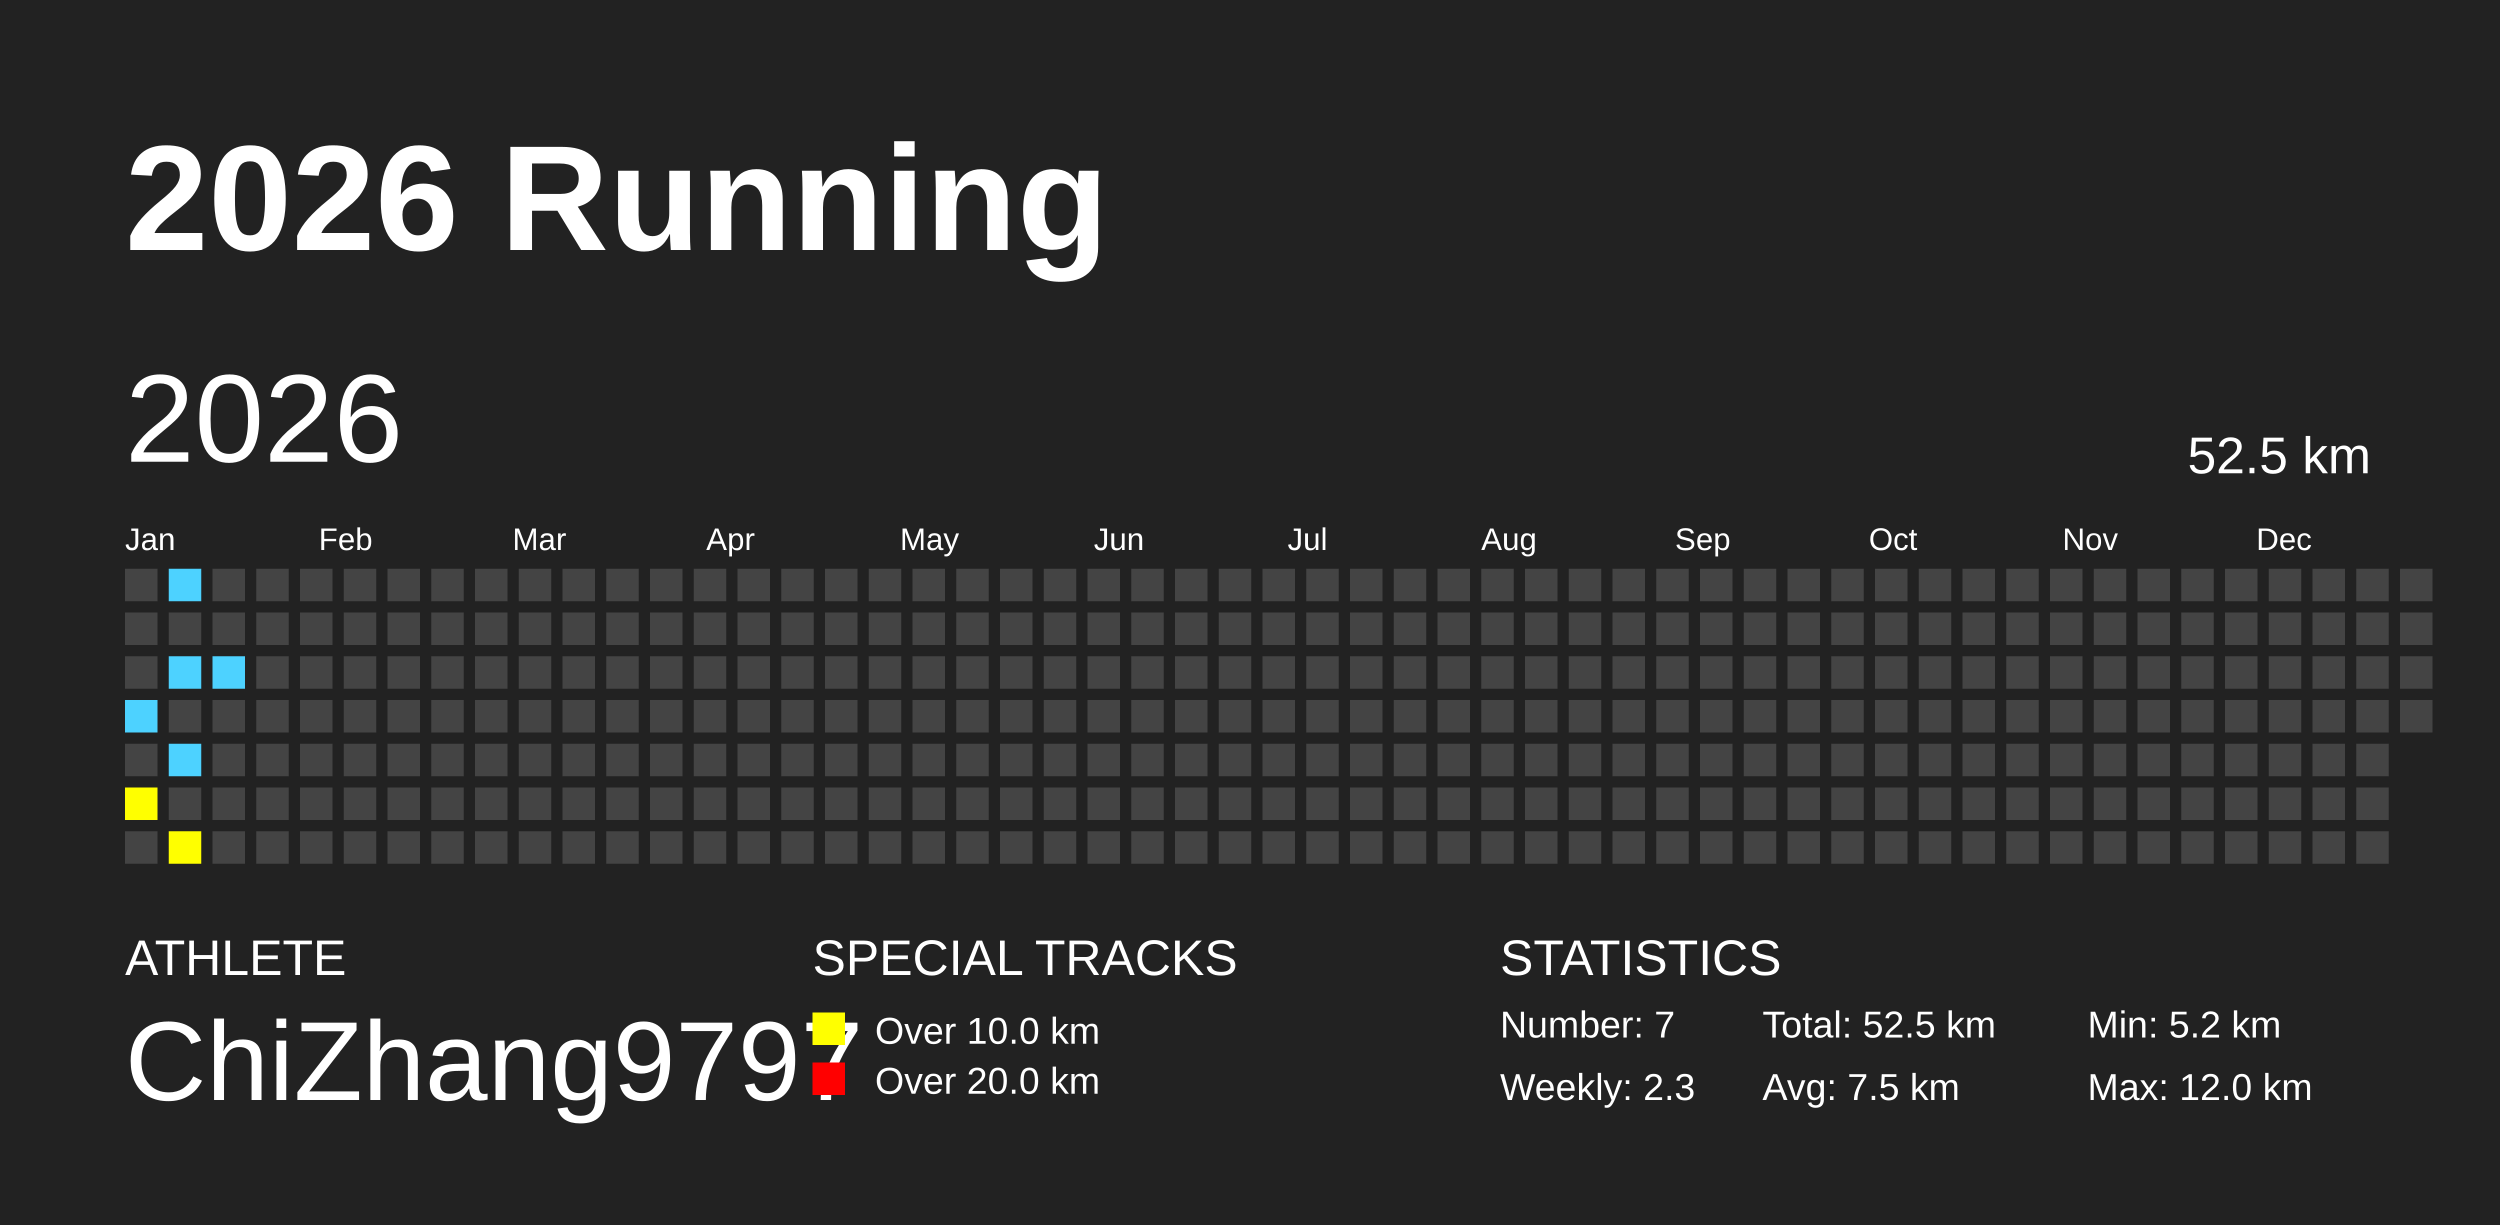
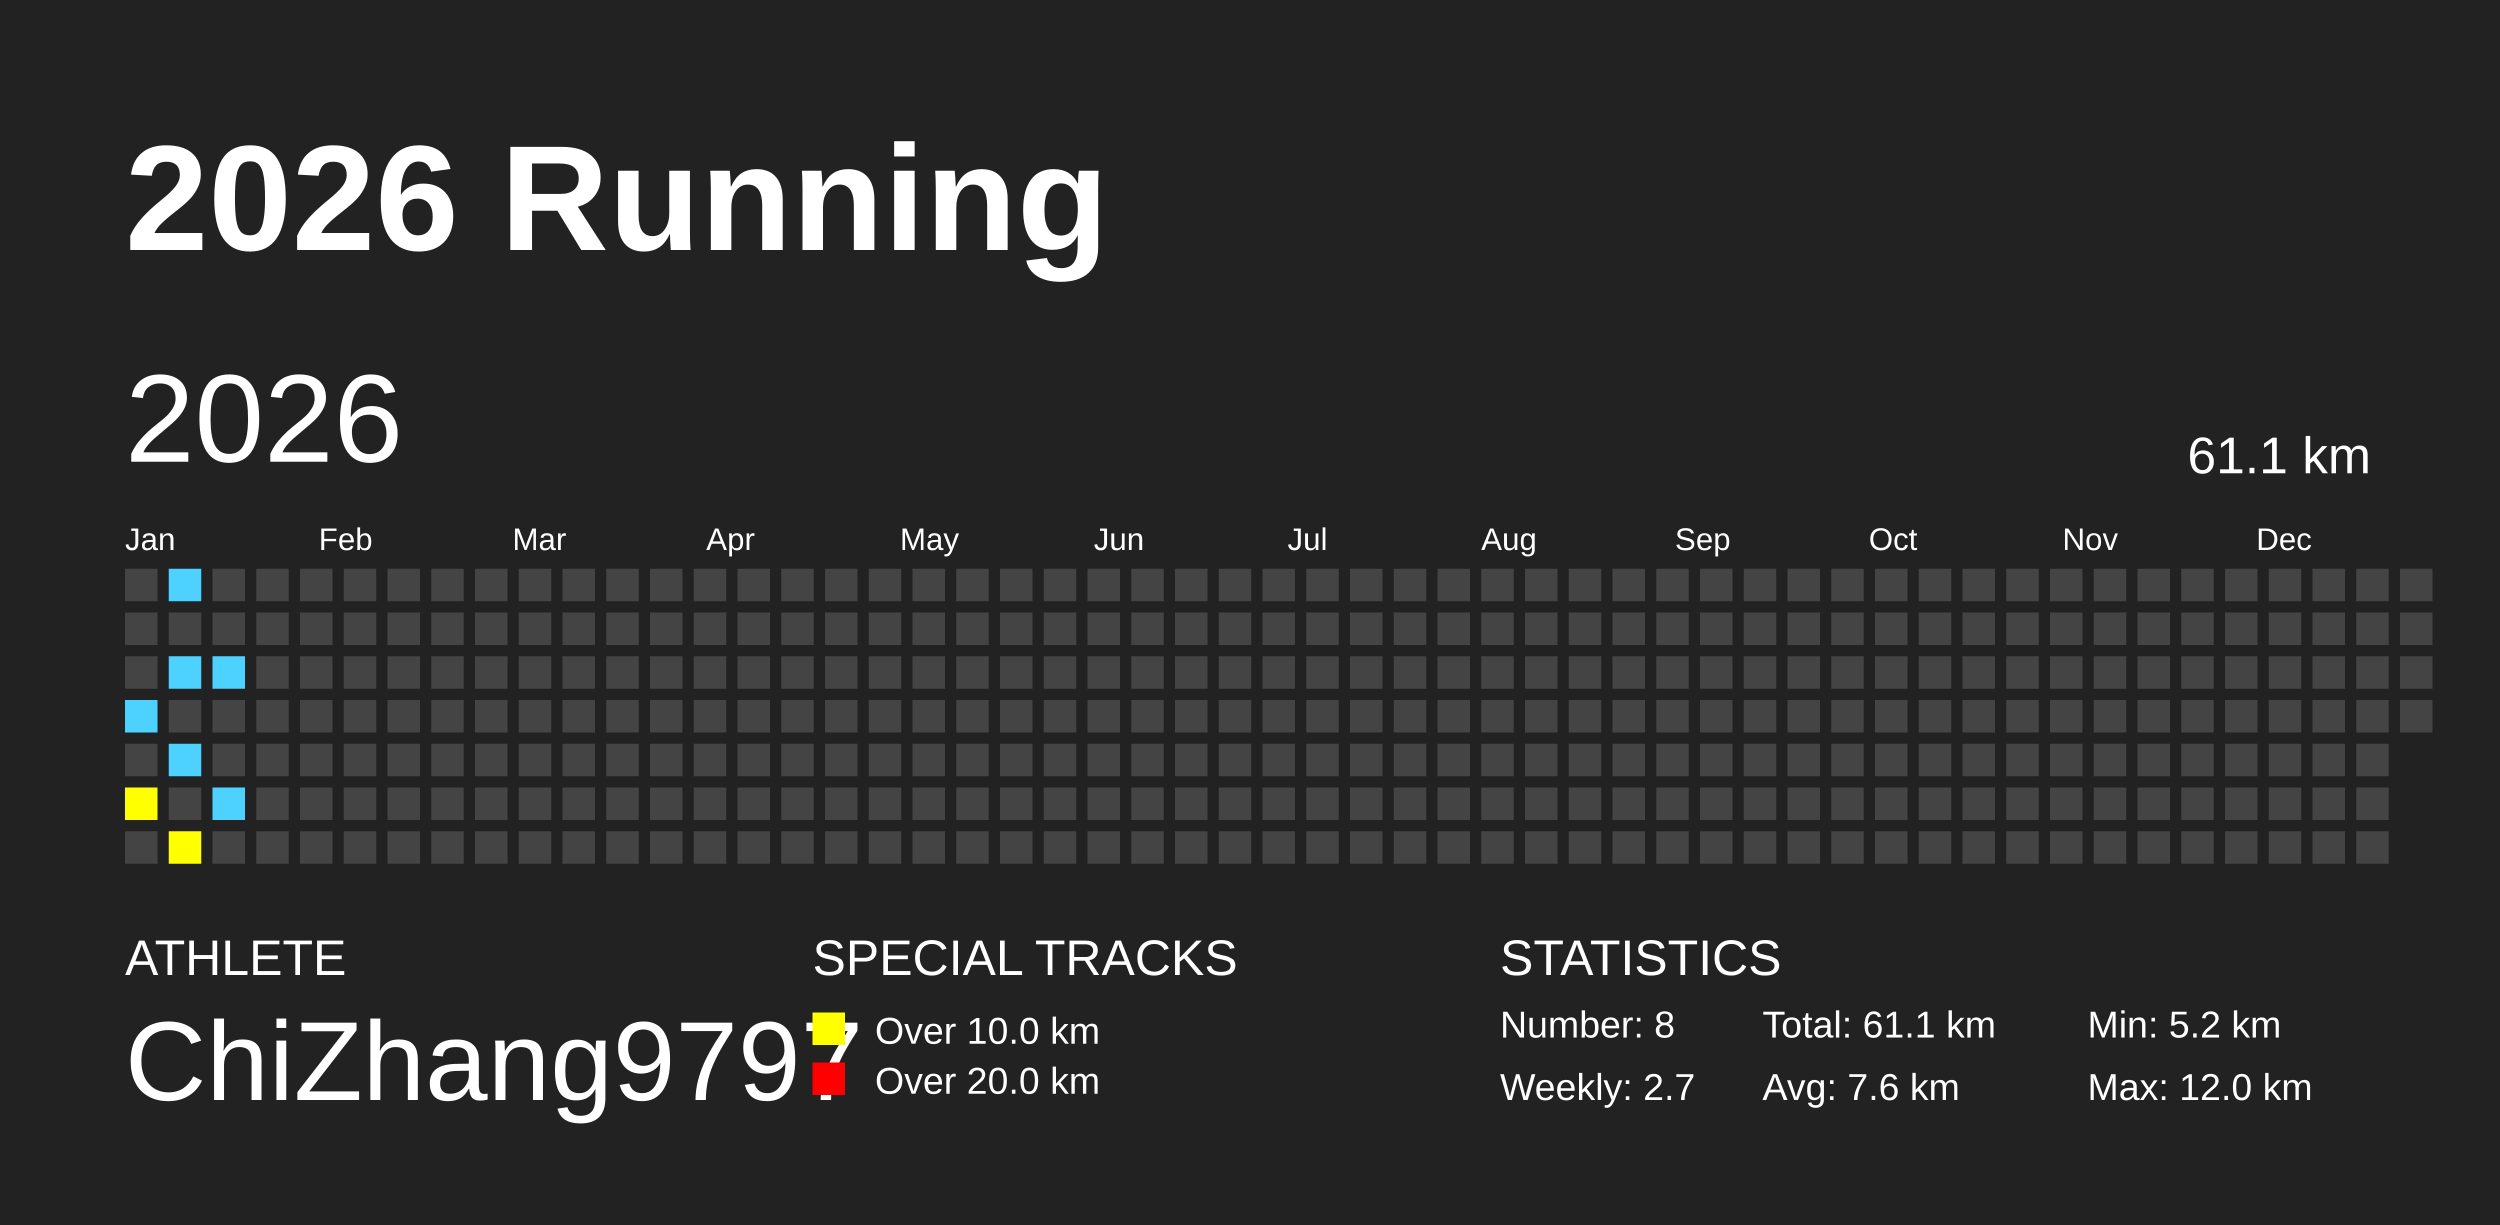
<svg xmlns="http://www.w3.org/2000/svg" baseProfile="full" height="98mm" version="1.1" viewBox="0,0,200,98" width="200mm">
  <defs />
  <rect fill="#222222" height="98" width="200" x="0" y="0" />
  <text fill="#FFFFFF" style="font-size:12px; font-family:Arial; font-weight:bold;" x="10" y="20">2026 Running</text>
  <text fill="#FFFFFF" style="font-size:4px; font-family:Arial" x="10" y="78">ATHLETE</text>
  <text fill="#FFFFFF" style="font-size:9px; font-family:Arial" x="10" y="88">ChiZhang9797</text>
  <text fill="#FFFFFF" style="font-size:4px; font-family:Arial" x="65" y="78">SPECIAL TRACKS</text>
  <rect fill="yellow" height="2.6" width="2.6" x="65" y="81" />
  <text fill="#FFFFFF" style="font-size:3px; font-family:Arial" x="70" y="83.5">Over 10.0 km</text>
  <rect fill="red" height="2.6" width="2.6" x="65" y="85" />
  <text fill="#FFFFFF" style="font-size:3px; font-family:Arial" x="70" y="87.5">Over 20.0 km</text>
  <text fill="#FFFFFF" style="font-size:4px; font-family:Arial" x="120" y="78">STATISTICS</text>
-   <text fill="#FFFFFF" style="font-size:3px; font-family:Arial" x="120" y="83">Number: 7</text>
-   <text fill="#FFFFFF" style="font-size:3px; font-family:Arial" x="120" y="88">Weekly: 2.3</text>
-   <text fill="#FFFFFF" style="font-size:3px; font-family:Arial" x="141" y="83">Total: 52.5 km</text>
-   <text fill="#FFFFFF" style="font-size:3px; font-family:Arial" x="141" y="88">Avg: 7.5 km</text>
+   <text fill="#FFFFFF" style="font-size:3px; font-family:Arial" x="120" y="83">Number: 8</text>
+   <text fill="#FFFFFF" style="font-size:3px; font-family:Arial" x="120" y="88">Weekly: 2.7</text>
+   <text fill="#FFFFFF" style="font-size:3px; font-family:Arial" x="141" y="83">Total: 61.1 km</text>
+   <text fill="#FFFFFF" style="font-size:3px; font-family:Arial" x="141" y="88">Avg: 7.6 km</text>
  <text fill="#FFFFFF" style="font-size:3px; font-family:Arial" x="167" y="83">Min: 5.2 km</text>
  <text fill="#FFFFFF" style="font-size:3px; font-family:Arial" x="167" y="88">Max: 12.0 km</text>
  <text dominant-baseline="hanging" fill="#FFFFFF" style="font-size:10.0px; font-family:Arial;" x="10" y="30">2026</text>
-   <text dominant-baseline="hanging" fill="#FFFFFF" style="font-size:4.125px; font-family:Arial;" x="175" y="35">52.5 km</text>
+   <text dominant-baseline="hanging" fill="#FFFFFF" style="font-size:4.125px; font-family:Arial;" x="175" y="35">61.1 km</text>
  <text fill="#FFFFFF" style="font-size:2.5px; font-family:Arial" x="10.0" y="44">Jan</text>
  <text fill="#FFFFFF" style="font-size:2.5px; font-family:Arial" x="25.5" y="44">Feb</text>
  <text fill="#FFFFFF" style="font-size:2.5px; font-family:Arial" x="41.0" y="44">Mar</text>
  <text fill="#FFFFFF" style="font-size:2.5px; font-family:Arial" x="56.5" y="44">Apr</text>
  <text fill="#FFFFFF" style="font-size:2.5px; font-family:Arial" x="72.0" y="44">May</text>
  <text fill="#FFFFFF" style="font-size:2.5px; font-family:Arial" x="87.5" y="44">Jun</text>
  <text fill="#FFFFFF" style="font-size:2.5px; font-family:Arial" x="103.0" y="44">Jul</text>
  <text fill="#FFFFFF" style="font-size:2.5px; font-family:Arial" x="118.5" y="44">Aug</text>
  <text fill="#FFFFFF" style="font-size:2.5px; font-family:Arial" x="134.0" y="44">Sep</text>
  <text fill="#FFFFFF" style="font-size:2.5px; font-family:Arial" x="149.5" y="44">Oct</text>
  <text fill="#FFFFFF" style="font-size:2.5px; font-family:Arial" x="165.0" y="44">Nov</text>
  <text fill="#FFFFFF" style="font-size:2.5px; font-family:Arial" x="180.5" y="44">Dec</text>
  <rect fill="#444444" height="2.6" width="2.6" x="10.0" y="45.5" />
  <rect fill="#444444" height="2.6" width="2.6" x="10.0" y="49.0" />
  <rect fill="#444444" height="2.6" width="2.6" x="10.0" y="52.5" />
  <rect fill="#4DD2FF" height="2.6" width="2.6" x="10.0" y="56.0" />
  <rect fill="#444444" height="2.6" width="2.6" x="10.0" y="59.5" />
  <rect fill="yellow" height="2.6" width="2.6" x="10.0" y="63.0" />
  <rect fill="#444444" height="2.6" width="2.6" x="10.0" y="66.5" />
  <rect fill="#4DD2FF" height="2.6" width="2.6" x="13.5" y="45.5" />
  <rect fill="#444444" height="2.6" width="2.6" x="13.5" y="49.0" />
  <rect fill="#4DD2FF" height="2.6" width="2.6" x="13.5" y="52.5" />
  <rect fill="#444444" height="2.6" width="2.6" x="13.5" y="56.0" />
  <rect fill="#4DD2FF" height="2.6" width="2.6" x="13.5" y="59.5" />
  <rect fill="#444444" height="2.6" width="2.6" x="13.5" y="63.0" />
  <rect fill="yellow" height="2.6" width="2.6" x="13.5" y="66.5" />
  <rect fill="#444444" height="2.6" width="2.6" x="17.0" y="45.5" />
  <rect fill="#444444" height="2.6" width="2.6" x="17.0" y="49.0" />
  <rect fill="#4DD2FF" height="2.6" width="2.6" x="17.0" y="52.5" />
  <rect fill="#444444" height="2.6" width="2.6" x="17.0" y="56.0" />
  <rect fill="#444444" height="2.6" width="2.6" x="17.0" y="59.5" />
-   <rect fill="#444444" height="2.6" width="2.6" x="17.0" y="63.0" />
+   <rect fill="#4DD2FF" height="2.6" width="2.6" x="17.0" y="63.0" />
  <rect fill="#444444" height="2.6" width="2.6" x="17.0" y="66.5" />
  <rect fill="#444444" height="2.6" width="2.6" x="20.5" y="45.5" />
  <rect fill="#444444" height="2.6" width="2.6" x="20.5" y="49.0" />
  <rect fill="#444444" height="2.6" width="2.6" x="20.5" y="52.5" />
  <rect fill="#444444" height="2.6" width="2.6" x="20.5" y="56.0" />
  <rect fill="#444444" height="2.6" width="2.6" x="20.5" y="59.5" />
  <rect fill="#444444" height="2.6" width="2.6" x="20.5" y="63.0" />
  <rect fill="#444444" height="2.6" width="2.6" x="20.5" y="66.5" />
  <rect fill="#444444" height="2.6" width="2.6" x="24.0" y="45.5" />
  <rect fill="#444444" height="2.6" width="2.6" x="24.0" y="49.0" />
  <rect fill="#444444" height="2.6" width="2.6" x="24.0" y="52.5" />
  <rect fill="#444444" height="2.6" width="2.6" x="24.0" y="56.0" />
  <rect fill="#444444" height="2.6" width="2.6" x="24.0" y="59.5" />
  <rect fill="#444444" height="2.6" width="2.6" x="24.0" y="63.0" />
  <rect fill="#444444" height="2.6" width="2.6" x="24.0" y="66.5" />
  <rect fill="#444444" height="2.6" width="2.6" x="27.5" y="45.5" />
  <rect fill="#444444" height="2.6" width="2.6" x="27.5" y="49.0" />
  <rect fill="#444444" height="2.6" width="2.6" x="27.5" y="52.5" />
  <rect fill="#444444" height="2.6" width="2.6" x="27.5" y="56.0" />
  <rect fill="#444444" height="2.6" width="2.6" x="27.5" y="59.5" />
  <rect fill="#444444" height="2.6" width="2.6" x="27.5" y="63.0" />
  <rect fill="#444444" height="2.6" width="2.6" x="27.5" y="66.5" />
  <rect fill="#444444" height="2.6" width="2.6" x="31.0" y="45.5" />
  <rect fill="#444444" height="2.6" width="2.6" x="31.0" y="49.0" />
  <rect fill="#444444" height="2.6" width="2.6" x="31.0" y="52.5" />
  <rect fill="#444444" height="2.6" width="2.6" x="31.0" y="56.0" />
  <rect fill="#444444" height="2.6" width="2.6" x="31.0" y="59.5" />
  <rect fill="#444444" height="2.6" width="2.6" x="31.0" y="63.0" />
  <rect fill="#444444" height="2.6" width="2.6" x="31.0" y="66.5" />
  <rect fill="#444444" height="2.6" width="2.6" x="34.5" y="45.5" />
  <rect fill="#444444" height="2.6" width="2.6" x="34.5" y="49.0" />
  <rect fill="#444444" height="2.6" width="2.6" x="34.5" y="52.5" />
  <rect fill="#444444" height="2.6" width="2.6" x="34.5" y="56.0" />
  <rect fill="#444444" height="2.6" width="2.6" x="34.5" y="59.5" />
  <rect fill="#444444" height="2.6" width="2.6" x="34.5" y="63.0" />
  <rect fill="#444444" height="2.6" width="2.6" x="34.5" y="66.5" />
  <rect fill="#444444" height="2.6" width="2.6" x="38.0" y="45.5" />
  <rect fill="#444444" height="2.6" width="2.6" x="38.0" y="49.0" />
  <rect fill="#444444" height="2.6" width="2.6" x="38.0" y="52.5" />
  <rect fill="#444444" height="2.6" width="2.6" x="38.0" y="56.0" />
  <rect fill="#444444" height="2.6" width="2.6" x="38.0" y="59.5" />
  <rect fill="#444444" height="2.6" width="2.6" x="38.0" y="63.0" />
  <rect fill="#444444" height="2.6" width="2.6" x="38.0" y="66.5" />
  <rect fill="#444444" height="2.6" width="2.6" x="41.5" y="45.5" />
  <rect fill="#444444" height="2.6" width="2.6" x="41.5" y="49.0" />
  <rect fill="#444444" height="2.6" width="2.6" x="41.5" y="52.5" />
  <rect fill="#444444" height="2.6" width="2.6" x="41.5" y="56.0" />
  <rect fill="#444444" height="2.6" width="2.6" x="41.5" y="59.5" />
  <rect fill="#444444" height="2.6" width="2.6" x="41.5" y="63.0" />
  <rect fill="#444444" height="2.6" width="2.6" x="41.5" y="66.5" />
  <rect fill="#444444" height="2.6" width="2.6" x="45.0" y="45.5" />
  <rect fill="#444444" height="2.6" width="2.6" x="45.0" y="49.0" />
  <rect fill="#444444" height="2.6" width="2.6" x="45.0" y="52.5" />
  <rect fill="#444444" height="2.6" width="2.6" x="45.0" y="56.0" />
  <rect fill="#444444" height="2.6" width="2.6" x="45.0" y="59.5" />
  <rect fill="#444444" height="2.6" width="2.6" x="45.0" y="63.0" />
  <rect fill="#444444" height="2.6" width="2.6" x="45.0" y="66.5" />
  <rect fill="#444444" height="2.6" width="2.6" x="48.5" y="45.5" />
  <rect fill="#444444" height="2.6" width="2.6" x="48.5" y="49.0" />
  <rect fill="#444444" height="2.6" width="2.6" x="48.5" y="52.5" />
  <rect fill="#444444" height="2.6" width="2.6" x="48.5" y="56.0" />
  <rect fill="#444444" height="2.6" width="2.6" x="48.5" y="59.5" />
  <rect fill="#444444" height="2.6" width="2.6" x="48.5" y="63.0" />
  <rect fill="#444444" height="2.6" width="2.6" x="48.5" y="66.5" />
  <rect fill="#444444" height="2.6" width="2.6" x="52.0" y="45.5" />
  <rect fill="#444444" height="2.6" width="2.6" x="52.0" y="49.0" />
  <rect fill="#444444" height="2.6" width="2.6" x="52.0" y="52.5" />
  <rect fill="#444444" height="2.6" width="2.6" x="52.0" y="56.0" />
  <rect fill="#444444" height="2.6" width="2.6" x="52.0" y="59.5" />
  <rect fill="#444444" height="2.6" width="2.6" x="52.0" y="63.0" />
  <rect fill="#444444" height="2.6" width="2.6" x="52.0" y="66.5" />
  <rect fill="#444444" height="2.6" width="2.6" x="55.5" y="45.5" />
  <rect fill="#444444" height="2.6" width="2.6" x="55.5" y="49.0" />
  <rect fill="#444444" height="2.6" width="2.6" x="55.5" y="52.5" />
  <rect fill="#444444" height="2.6" width="2.6" x="55.5" y="56.0" />
  <rect fill="#444444" height="2.6" width="2.6" x="55.5" y="59.5" />
  <rect fill="#444444" height="2.6" width="2.6" x="55.5" y="63.0" />
  <rect fill="#444444" height="2.6" width="2.6" x="55.5" y="66.5" />
  <rect fill="#444444" height="2.6" width="2.6" x="59.0" y="45.5" />
  <rect fill="#444444" height="2.6" width="2.6" x="59.0" y="49.0" />
  <rect fill="#444444" height="2.6" width="2.6" x="59.0" y="52.5" />
  <rect fill="#444444" height="2.6" width="2.6" x="59.0" y="56.0" />
  <rect fill="#444444" height="2.6" width="2.6" x="59.0" y="59.5" />
  <rect fill="#444444" height="2.6" width="2.6" x="59.0" y="63.0" />
  <rect fill="#444444" height="2.6" width="2.6" x="59.0" y="66.5" />
  <rect fill="#444444" height="2.6" width="2.6" x="62.5" y="45.5" />
  <rect fill="#444444" height="2.6" width="2.6" x="62.5" y="49.0" />
  <rect fill="#444444" height="2.6" width="2.6" x="62.5" y="52.5" />
  <rect fill="#444444" height="2.6" width="2.6" x="62.5" y="56.0" />
  <rect fill="#444444" height="2.6" width="2.6" x="62.5" y="59.5" />
  <rect fill="#444444" height="2.6" width="2.6" x="62.5" y="63.0" />
  <rect fill="#444444" height="2.6" width="2.6" x="62.5" y="66.5" />
  <rect fill="#444444" height="2.6" width="2.6" x="66.0" y="45.5" />
  <rect fill="#444444" height="2.6" width="2.6" x="66.0" y="49.0" />
  <rect fill="#444444" height="2.6" width="2.6" x="66.0" y="52.5" />
  <rect fill="#444444" height="2.6" width="2.6" x="66.0" y="56.0" />
  <rect fill="#444444" height="2.6" width="2.6" x="66.0" y="59.5" />
  <rect fill="#444444" height="2.6" width="2.6" x="66.0" y="63.0" />
  <rect fill="#444444" height="2.6" width="2.6" x="66.0" y="66.5" />
  <rect fill="#444444" height="2.6" width="2.6" x="69.5" y="45.5" />
  <rect fill="#444444" height="2.6" width="2.6" x="69.5" y="49.0" />
  <rect fill="#444444" height="2.6" width="2.6" x="69.5" y="52.5" />
  <rect fill="#444444" height="2.6" width="2.6" x="69.5" y="56.0" />
  <rect fill="#444444" height="2.6" width="2.6" x="69.5" y="59.5" />
  <rect fill="#444444" height="2.6" width="2.6" x="69.5" y="63.0" />
  <rect fill="#444444" height="2.6" width="2.6" x="69.5" y="66.5" />
  <rect fill="#444444" height="2.6" width="2.6" x="73.0" y="45.5" />
  <rect fill="#444444" height="2.6" width="2.6" x="73.0" y="49.0" />
  <rect fill="#444444" height="2.6" width="2.6" x="73.0" y="52.5" />
  <rect fill="#444444" height="2.6" width="2.6" x="73.0" y="56.0" />
  <rect fill="#444444" height="2.6" width="2.6" x="73.0" y="59.5" />
  <rect fill="#444444" height="2.6" width="2.6" x="73.0" y="63.0" />
  <rect fill="#444444" height="2.6" width="2.6" x="73.0" y="66.5" />
  <rect fill="#444444" height="2.6" width="2.6" x="76.5" y="45.5" />
  <rect fill="#444444" height="2.6" width="2.6" x="76.5" y="49.0" />
  <rect fill="#444444" height="2.6" width="2.6" x="76.5" y="52.5" />
  <rect fill="#444444" height="2.6" width="2.6" x="76.5" y="56.0" />
  <rect fill="#444444" height="2.6" width="2.6" x="76.5" y="59.5" />
  <rect fill="#444444" height="2.6" width="2.6" x="76.5" y="63.0" />
  <rect fill="#444444" height="2.6" width="2.6" x="76.5" y="66.5" />
  <rect fill="#444444" height="2.6" width="2.6" x="80.0" y="45.5" />
  <rect fill="#444444" height="2.6" width="2.6" x="80.0" y="49.0" />
  <rect fill="#444444" height="2.6" width="2.6" x="80.0" y="52.5" />
  <rect fill="#444444" height="2.6" width="2.6" x="80.0" y="56.0" />
  <rect fill="#444444" height="2.6" width="2.6" x="80.0" y="59.5" />
  <rect fill="#444444" height="2.6" width="2.6" x="80.0" y="63.0" />
  <rect fill="#444444" height="2.6" width="2.6" x="80.0" y="66.5" />
  <rect fill="#444444" height="2.6" width="2.6" x="83.5" y="45.5" />
  <rect fill="#444444" height="2.6" width="2.6" x="83.5" y="49.0" />
  <rect fill="#444444" height="2.6" width="2.6" x="83.5" y="52.5" />
  <rect fill="#444444" height="2.6" width="2.6" x="83.5" y="56.0" />
  <rect fill="#444444" height="2.6" width="2.6" x="83.5" y="59.5" />
  <rect fill="#444444" height="2.6" width="2.6" x="83.5" y="63.0" />
  <rect fill="#444444" height="2.6" width="2.6" x="83.5" y="66.5" />
  <rect fill="#444444" height="2.6" width="2.6" x="87.0" y="45.5" />
  <rect fill="#444444" height="2.6" width="2.6" x="87.0" y="49.0" />
  <rect fill="#444444" height="2.6" width="2.6" x="87.0" y="52.5" />
  <rect fill="#444444" height="2.6" width="2.6" x="87.0" y="56.0" />
  <rect fill="#444444" height="2.6" width="2.6" x="87.0" y="59.5" />
  <rect fill="#444444" height="2.6" width="2.6" x="87.0" y="63.0" />
  <rect fill="#444444" height="2.6" width="2.6" x="87.0" y="66.5" />
  <rect fill="#444444" height="2.6" width="2.6" x="90.5" y="45.5" />
  <rect fill="#444444" height="2.6" width="2.6" x="90.5" y="49.0" />
  <rect fill="#444444" height="2.6" width="2.6" x="90.5" y="52.5" />
  <rect fill="#444444" height="2.6" width="2.6" x="90.5" y="56.0" />
  <rect fill="#444444" height="2.6" width="2.6" x="90.5" y="59.5" />
  <rect fill="#444444" height="2.6" width="2.6" x="90.5" y="63.0" />
  <rect fill="#444444" height="2.6" width="2.6" x="90.5" y="66.5" />
  <rect fill="#444444" height="2.6" width="2.6" x="94.0" y="45.5" />
  <rect fill="#444444" height="2.6" width="2.6" x="94.0" y="49.0" />
  <rect fill="#444444" height="2.6" width="2.6" x="94.0" y="52.5" />
  <rect fill="#444444" height="2.6" width="2.6" x="94.0" y="56.0" />
  <rect fill="#444444" height="2.6" width="2.6" x="94.0" y="59.5" />
  <rect fill="#444444" height="2.6" width="2.6" x="94.0" y="63.0" />
  <rect fill="#444444" height="2.6" width="2.6" x="94.0" y="66.5" />
  <rect fill="#444444" height="2.6" width="2.6" x="97.5" y="45.5" />
  <rect fill="#444444" height="2.6" width="2.6" x="97.5" y="49.0" />
  <rect fill="#444444" height="2.6" width="2.6" x="97.5" y="52.5" />
  <rect fill="#444444" height="2.6" width="2.6" x="97.5" y="56.0" />
  <rect fill="#444444" height="2.6" width="2.6" x="97.5" y="59.5" />
  <rect fill="#444444" height="2.6" width="2.6" x="97.5" y="63.0" />
  <rect fill="#444444" height="2.6" width="2.6" x="97.5" y="66.5" />
  <rect fill="#444444" height="2.6" width="2.6" x="101.0" y="45.5" />
  <rect fill="#444444" height="2.6" width="2.6" x="101.0" y="49.0" />
  <rect fill="#444444" height="2.6" width="2.6" x="101.0" y="52.5" />
  <rect fill="#444444" height="2.6" width="2.6" x="101.0" y="56.0" />
  <rect fill="#444444" height="2.6" width="2.6" x="101.0" y="59.5" />
  <rect fill="#444444" height="2.6" width="2.6" x="101.0" y="63.0" />
  <rect fill="#444444" height="2.6" width="2.6" x="101.0" y="66.5" />
  <rect fill="#444444" height="2.6" width="2.6" x="104.5" y="45.5" />
  <rect fill="#444444" height="2.6" width="2.6" x="104.5" y="49.0" />
  <rect fill="#444444" height="2.6" width="2.6" x="104.5" y="52.5" />
  <rect fill="#444444" height="2.6" width="2.6" x="104.5" y="56.0" />
  <rect fill="#444444" height="2.6" width="2.6" x="104.5" y="59.5" />
  <rect fill="#444444" height="2.6" width="2.6" x="104.5" y="63.0" />
  <rect fill="#444444" height="2.6" width="2.6" x="104.5" y="66.5" />
  <rect fill="#444444" height="2.6" width="2.6" x="108.0" y="45.5" />
  <rect fill="#444444" height="2.6" width="2.6" x="108.0" y="49.0" />
  <rect fill="#444444" height="2.6" width="2.6" x="108.0" y="52.5" />
  <rect fill="#444444" height="2.6" width="2.6" x="108.0" y="56.0" />
  <rect fill="#444444" height="2.6" width="2.6" x="108.0" y="59.5" />
  <rect fill="#444444" height="2.6" width="2.6" x="108.0" y="63.0" />
  <rect fill="#444444" height="2.6" width="2.6" x="108.0" y="66.5" />
  <rect fill="#444444" height="2.6" width="2.6" x="111.5" y="45.5" />
  <rect fill="#444444" height="2.6" width="2.6" x="111.5" y="49.0" />
  <rect fill="#444444" height="2.6" width="2.6" x="111.5" y="52.5" />
  <rect fill="#444444" height="2.6" width="2.6" x="111.5" y="56.0" />
  <rect fill="#444444" height="2.6" width="2.6" x="111.5" y="59.5" />
  <rect fill="#444444" height="2.6" width="2.6" x="111.5" y="63.0" />
  <rect fill="#444444" height="2.6" width="2.6" x="111.5" y="66.5" />
  <rect fill="#444444" height="2.6" width="2.6" x="115.0" y="45.5" />
  <rect fill="#444444" height="2.6" width="2.6" x="115.0" y="49.0" />
  <rect fill="#444444" height="2.6" width="2.6" x="115.0" y="52.5" />
  <rect fill="#444444" height="2.6" width="2.6" x="115.0" y="56.0" />
  <rect fill="#444444" height="2.6" width="2.6" x="115.0" y="59.5" />
  <rect fill="#444444" height="2.6" width="2.6" x="115.0" y="63.0" />
  <rect fill="#444444" height="2.6" width="2.6" x="115.0" y="66.5" />
  <rect fill="#444444" height="2.6" width="2.6" x="118.5" y="45.5" />
  <rect fill="#444444" height="2.6" width="2.6" x="118.5" y="49.0" />
  <rect fill="#444444" height="2.6" width="2.6" x="118.5" y="52.5" />
  <rect fill="#444444" height="2.6" width="2.6" x="118.5" y="56.0" />
  <rect fill="#444444" height="2.6" width="2.6" x="118.5" y="59.5" />
  <rect fill="#444444" height="2.6" width="2.6" x="118.5" y="63.0" />
  <rect fill="#444444" height="2.6" width="2.6" x="118.5" y="66.5" />
  <rect fill="#444444" height="2.6" width="2.6" x="122.0" y="45.5" />
  <rect fill="#444444" height="2.6" width="2.6" x="122.0" y="49.0" />
  <rect fill="#444444" height="2.6" width="2.6" x="122.0" y="52.5" />
  <rect fill="#444444" height="2.6" width="2.6" x="122.0" y="56.0" />
  <rect fill="#444444" height="2.6" width="2.6" x="122.0" y="59.5" />
  <rect fill="#444444" height="2.6" width="2.6" x="122.0" y="63.0" />
  <rect fill="#444444" height="2.6" width="2.6" x="122.0" y="66.5" />
  <rect fill="#444444" height="2.6" width="2.6" x="125.5" y="45.5" />
  <rect fill="#444444" height="2.6" width="2.6" x="125.5" y="49.0" />
  <rect fill="#444444" height="2.6" width="2.6" x="125.5" y="52.5" />
  <rect fill="#444444" height="2.6" width="2.6" x="125.5" y="56.0" />
  <rect fill="#444444" height="2.6" width="2.6" x="125.5" y="59.5" />
  <rect fill="#444444" height="2.6" width="2.6" x="125.5" y="63.0" />
  <rect fill="#444444" height="2.6" width="2.6" x="125.5" y="66.5" />
  <rect fill="#444444" height="2.6" width="2.6" x="129.0" y="45.5" />
  <rect fill="#444444" height="2.6" width="2.6" x="129.0" y="49.0" />
  <rect fill="#444444" height="2.6" width="2.6" x="129.0" y="52.5" />
  <rect fill="#444444" height="2.6" width="2.6" x="129.0" y="56.0" />
  <rect fill="#444444" height="2.6" width="2.6" x="129.0" y="59.5" />
  <rect fill="#444444" height="2.6" width="2.6" x="129.0" y="63.0" />
  <rect fill="#444444" height="2.6" width="2.6" x="129.0" y="66.5" />
  <rect fill="#444444" height="2.6" width="2.6" x="132.5" y="45.5" />
  <rect fill="#444444" height="2.6" width="2.6" x="132.5" y="49.0" />
  <rect fill="#444444" height="2.6" width="2.6" x="132.5" y="52.5" />
  <rect fill="#444444" height="2.6" width="2.6" x="132.5" y="56.0" />
  <rect fill="#444444" height="2.6" width="2.6" x="132.5" y="59.5" />
  <rect fill="#444444" height="2.6" width="2.6" x="132.5" y="63.0" />
  <rect fill="#444444" height="2.6" width="2.6" x="132.5" y="66.5" />
  <rect fill="#444444" height="2.6" width="2.6" x="136.0" y="45.5" />
  <rect fill="#444444" height="2.6" width="2.6" x="136.0" y="49.0" />
  <rect fill="#444444" height="2.6" width="2.6" x="136.0" y="52.5" />
  <rect fill="#444444" height="2.6" width="2.6" x="136.0" y="56.0" />
  <rect fill="#444444" height="2.6" width="2.6" x="136.0" y="59.5" />
  <rect fill="#444444" height="2.6" width="2.6" x="136.0" y="63.0" />
  <rect fill="#444444" height="2.6" width="2.6" x="136.0" y="66.5" />
  <rect fill="#444444" height="2.6" width="2.6" x="139.5" y="45.5" />
  <rect fill="#444444" height="2.6" width="2.6" x="139.5" y="49.0" />
  <rect fill="#444444" height="2.6" width="2.6" x="139.5" y="52.5" />
  <rect fill="#444444" height="2.6" width="2.6" x="139.5" y="56.0" />
  <rect fill="#444444" height="2.6" width="2.6" x="139.5" y="59.5" />
  <rect fill="#444444" height="2.6" width="2.6" x="139.5" y="63.0" />
  <rect fill="#444444" height="2.6" width="2.6" x="139.5" y="66.5" />
  <rect fill="#444444" height="2.6" width="2.6" x="143.0" y="45.5" />
  <rect fill="#444444" height="2.6" width="2.6" x="143.0" y="49.0" />
  <rect fill="#444444" height="2.6" width="2.6" x="143.0" y="52.5" />
  <rect fill="#444444" height="2.6" width="2.6" x="143.0" y="56.0" />
  <rect fill="#444444" height="2.6" width="2.6" x="143.0" y="59.5" />
  <rect fill="#444444" height="2.6" width="2.6" x="143.0" y="63.0" />
  <rect fill="#444444" height="2.6" width="2.6" x="143.0" y="66.5" />
  <rect fill="#444444" height="2.6" width="2.6" x="146.5" y="45.5" />
  <rect fill="#444444" height="2.6" width="2.6" x="146.5" y="49.0" />
  <rect fill="#444444" height="2.6" width="2.6" x="146.5" y="52.5" />
  <rect fill="#444444" height="2.6" width="2.6" x="146.5" y="56.0" />
  <rect fill="#444444" height="2.6" width="2.6" x="146.5" y="59.5" />
  <rect fill="#444444" height="2.6" width="2.6" x="146.5" y="63.0" />
  <rect fill="#444444" height="2.6" width="2.6" x="146.5" y="66.5" />
  <rect fill="#444444" height="2.6" width="2.6" x="150.0" y="45.5" />
  <rect fill="#444444" height="2.6" width="2.6" x="150.0" y="49.0" />
  <rect fill="#444444" height="2.6" width="2.6" x="150.0" y="52.5" />
  <rect fill="#444444" height="2.6" width="2.6" x="150.0" y="56.0" />
  <rect fill="#444444" height="2.6" width="2.6" x="150.0" y="59.5" />
  <rect fill="#444444" height="2.6" width="2.6" x="150.0" y="63.0" />
  <rect fill="#444444" height="2.6" width="2.6" x="150.0" y="66.5" />
  <rect fill="#444444" height="2.6" width="2.6" x="153.5" y="45.5" />
  <rect fill="#444444" height="2.6" width="2.6" x="153.5" y="49.0" />
  <rect fill="#444444" height="2.6" width="2.6" x="153.5" y="52.5" />
  <rect fill="#444444" height="2.6" width="2.6" x="153.5" y="56.0" />
  <rect fill="#444444" height="2.6" width="2.6" x="153.5" y="59.5" />
  <rect fill="#444444" height="2.6" width="2.6" x="153.5" y="63.0" />
  <rect fill="#444444" height="2.6" width="2.6" x="153.5" y="66.5" />
  <rect fill="#444444" height="2.6" width="2.6" x="157.0" y="45.5" />
  <rect fill="#444444" height="2.6" width="2.6" x="157.0" y="49.0" />
  <rect fill="#444444" height="2.6" width="2.6" x="157.0" y="52.5" />
  <rect fill="#444444" height="2.6" width="2.6" x="157.0" y="56.0" />
  <rect fill="#444444" height="2.6" width="2.6" x="157.0" y="59.5" />
  <rect fill="#444444" height="2.6" width="2.6" x="157.0" y="63.0" />
  <rect fill="#444444" height="2.6" width="2.6" x="157.0" y="66.5" />
  <rect fill="#444444" height="2.6" width="2.6" x="160.5" y="45.5" />
  <rect fill="#444444" height="2.6" width="2.6" x="160.5" y="49.0" />
  <rect fill="#444444" height="2.6" width="2.6" x="160.5" y="52.5" />
  <rect fill="#444444" height="2.6" width="2.6" x="160.5" y="56.0" />
  <rect fill="#444444" height="2.6" width="2.6" x="160.5" y="59.5" />
  <rect fill="#444444" height="2.6" width="2.6" x="160.5" y="63.0" />
  <rect fill="#444444" height="2.6" width="2.6" x="160.5" y="66.5" />
  <rect fill="#444444" height="2.6" width="2.6" x="164.0" y="45.5" />
  <rect fill="#444444" height="2.6" width="2.6" x="164.0" y="49.0" />
  <rect fill="#444444" height="2.6" width="2.6" x="164.0" y="52.5" />
  <rect fill="#444444" height="2.6" width="2.6" x="164.0" y="56.0" />
  <rect fill="#444444" height="2.6" width="2.6" x="164.0" y="59.5" />
  <rect fill="#444444" height="2.6" width="2.6" x="164.0" y="63.0" />
  <rect fill="#444444" height="2.6" width="2.6" x="164.0" y="66.5" />
  <rect fill="#444444" height="2.6" width="2.6" x="167.5" y="45.5" />
  <rect fill="#444444" height="2.6" width="2.6" x="167.5" y="49.0" />
  <rect fill="#444444" height="2.6" width="2.6" x="167.5" y="52.5" />
  <rect fill="#444444" height="2.6" width="2.6" x="167.5" y="56.0" />
  <rect fill="#444444" height="2.6" width="2.6" x="167.5" y="59.5" />
  <rect fill="#444444" height="2.6" width="2.6" x="167.5" y="63.0" />
  <rect fill="#444444" height="2.6" width="2.6" x="167.5" y="66.5" />
  <rect fill="#444444" height="2.6" width="2.6" x="171.0" y="45.5" />
  <rect fill="#444444" height="2.6" width="2.6" x="171.0" y="49.0" />
  <rect fill="#444444" height="2.6" width="2.6" x="171.0" y="52.5" />
  <rect fill="#444444" height="2.6" width="2.6" x="171.0" y="56.0" />
  <rect fill="#444444" height="2.6" width="2.6" x="171.0" y="59.5" />
  <rect fill="#444444" height="2.6" width="2.6" x="171.0" y="63.0" />
  <rect fill="#444444" height="2.6" width="2.6" x="171.0" y="66.5" />
  <rect fill="#444444" height="2.6" width="2.6" x="174.5" y="45.5" />
  <rect fill="#444444" height="2.6" width="2.6" x="174.5" y="49.0" />
  <rect fill="#444444" height="2.6" width="2.6" x="174.5" y="52.5" />
  <rect fill="#444444" height="2.6" width="2.6" x="174.5" y="56.0" />
  <rect fill="#444444" height="2.6" width="2.6" x="174.5" y="59.5" />
  <rect fill="#444444" height="2.6" width="2.6" x="174.5" y="63.0" />
  <rect fill="#444444" height="2.6" width="2.6" x="174.5" y="66.5" />
  <rect fill="#444444" height="2.6" width="2.6" x="178.0" y="45.5" />
  <rect fill="#444444" height="2.6" width="2.6" x="178.0" y="49.0" />
  <rect fill="#444444" height="2.6" width="2.6" x="178.0" y="52.5" />
  <rect fill="#444444" height="2.6" width="2.6" x="178.0" y="56.0" />
  <rect fill="#444444" height="2.6" width="2.6" x="178.0" y="59.5" />
  <rect fill="#444444" height="2.6" width="2.6" x="178.0" y="63.0" />
  <rect fill="#444444" height="2.6" width="2.6" x="178.0" y="66.5" />
  <rect fill="#444444" height="2.6" width="2.6" x="181.5" y="45.5" />
  <rect fill="#444444" height="2.6" width="2.6" x="181.5" y="49.0" />
  <rect fill="#444444" height="2.6" width="2.6" x="181.5" y="52.5" />
  <rect fill="#444444" height="2.6" width="2.6" x="181.5" y="56.0" />
  <rect fill="#444444" height="2.6" width="2.6" x="181.5" y="59.5" />
  <rect fill="#444444" height="2.6" width="2.6" x="181.5" y="63.0" />
  <rect fill="#444444" height="2.6" width="2.6" x="181.5" y="66.5" />
  <rect fill="#444444" height="2.6" width="2.6" x="185.0" y="45.5" />
  <rect fill="#444444" height="2.6" width="2.6" x="185.0" y="49.0" />
  <rect fill="#444444" height="2.6" width="2.6" x="185.0" y="52.5" />
  <rect fill="#444444" height="2.6" width="2.6" x="185.0" y="56.0" />
  <rect fill="#444444" height="2.6" width="2.6" x="185.0" y="59.5" />
  <rect fill="#444444" height="2.6" width="2.6" x="185.0" y="63.0" />
  <rect fill="#444444" height="2.6" width="2.6" x="185.0" y="66.5" />
  <rect fill="#444444" height="2.6" width="2.6" x="188.5" y="45.5" />
  <rect fill="#444444" height="2.6" width="2.6" x="188.5" y="49.0" />
  <rect fill="#444444" height="2.6" width="2.6" x="188.5" y="52.5" />
  <rect fill="#444444" height="2.6" width="2.6" x="188.5" y="56.0" />
  <rect fill="#444444" height="2.6" width="2.6" x="188.5" y="59.5" />
  <rect fill="#444444" height="2.6" width="2.6" x="188.5" y="63.0" />
  <rect fill="#444444" height="2.6" width="2.6" x="188.5" y="66.5" />
  <rect fill="#444444" height="2.6" width="2.6" x="192.0" y="45.5" />
  <rect fill="#444444" height="2.6" width="2.6" x="192.0" y="49.0" />
  <rect fill="#444444" height="2.6" width="2.6" x="192.0" y="52.5" />
  <rect fill="#444444" height="2.6" width="2.6" x="192.0" y="56.0" />
</svg>
